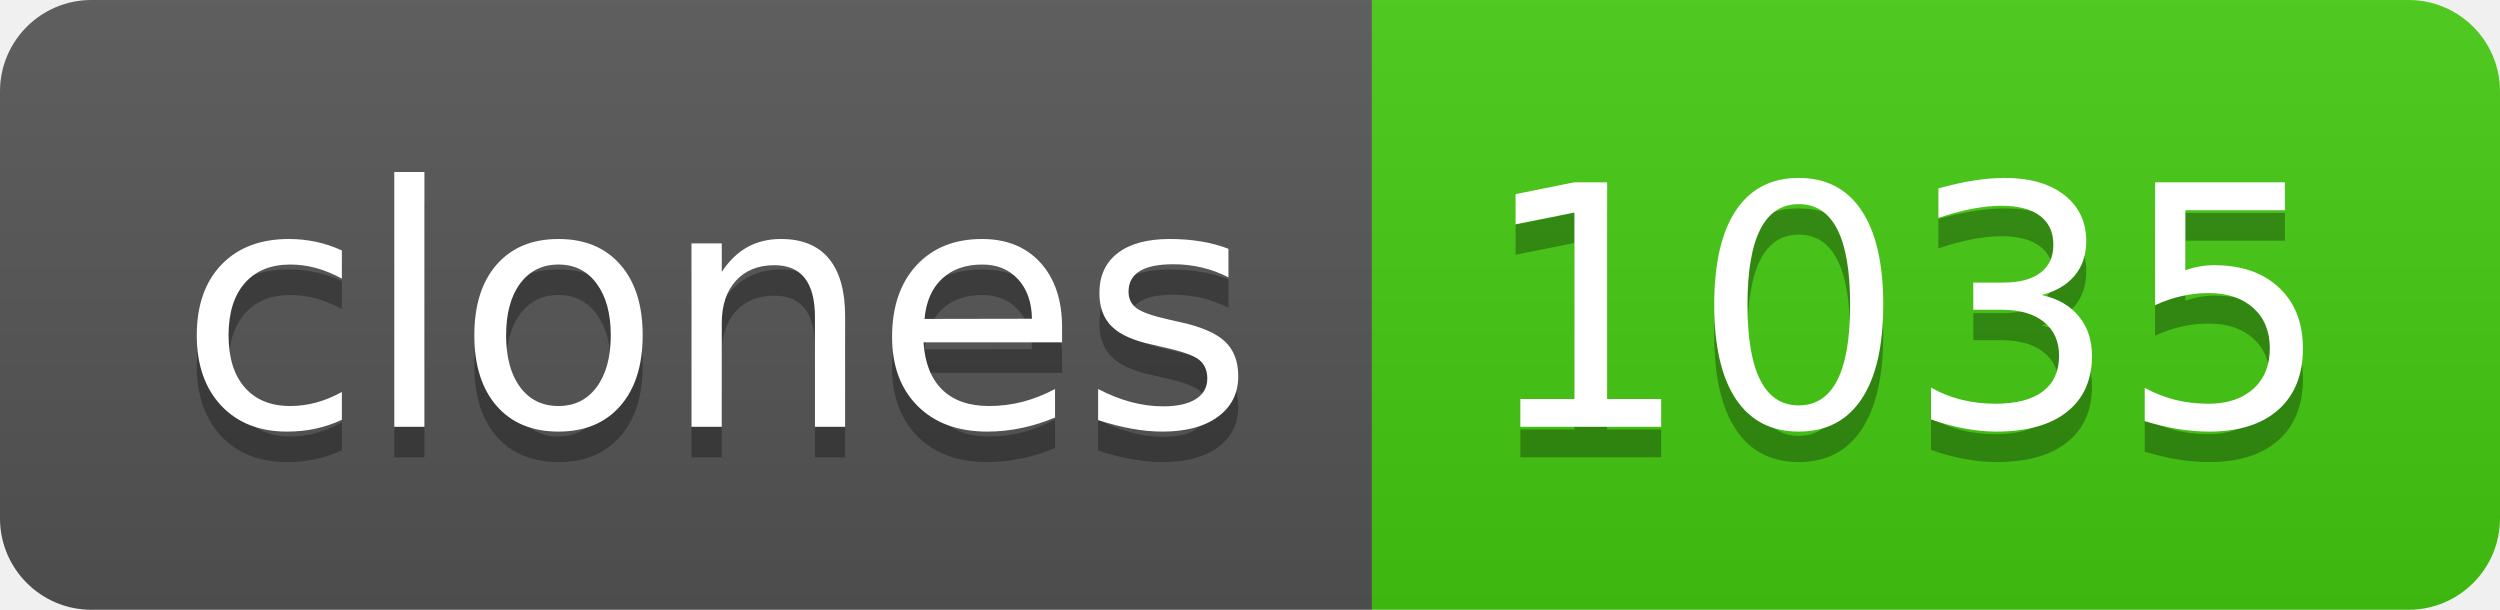
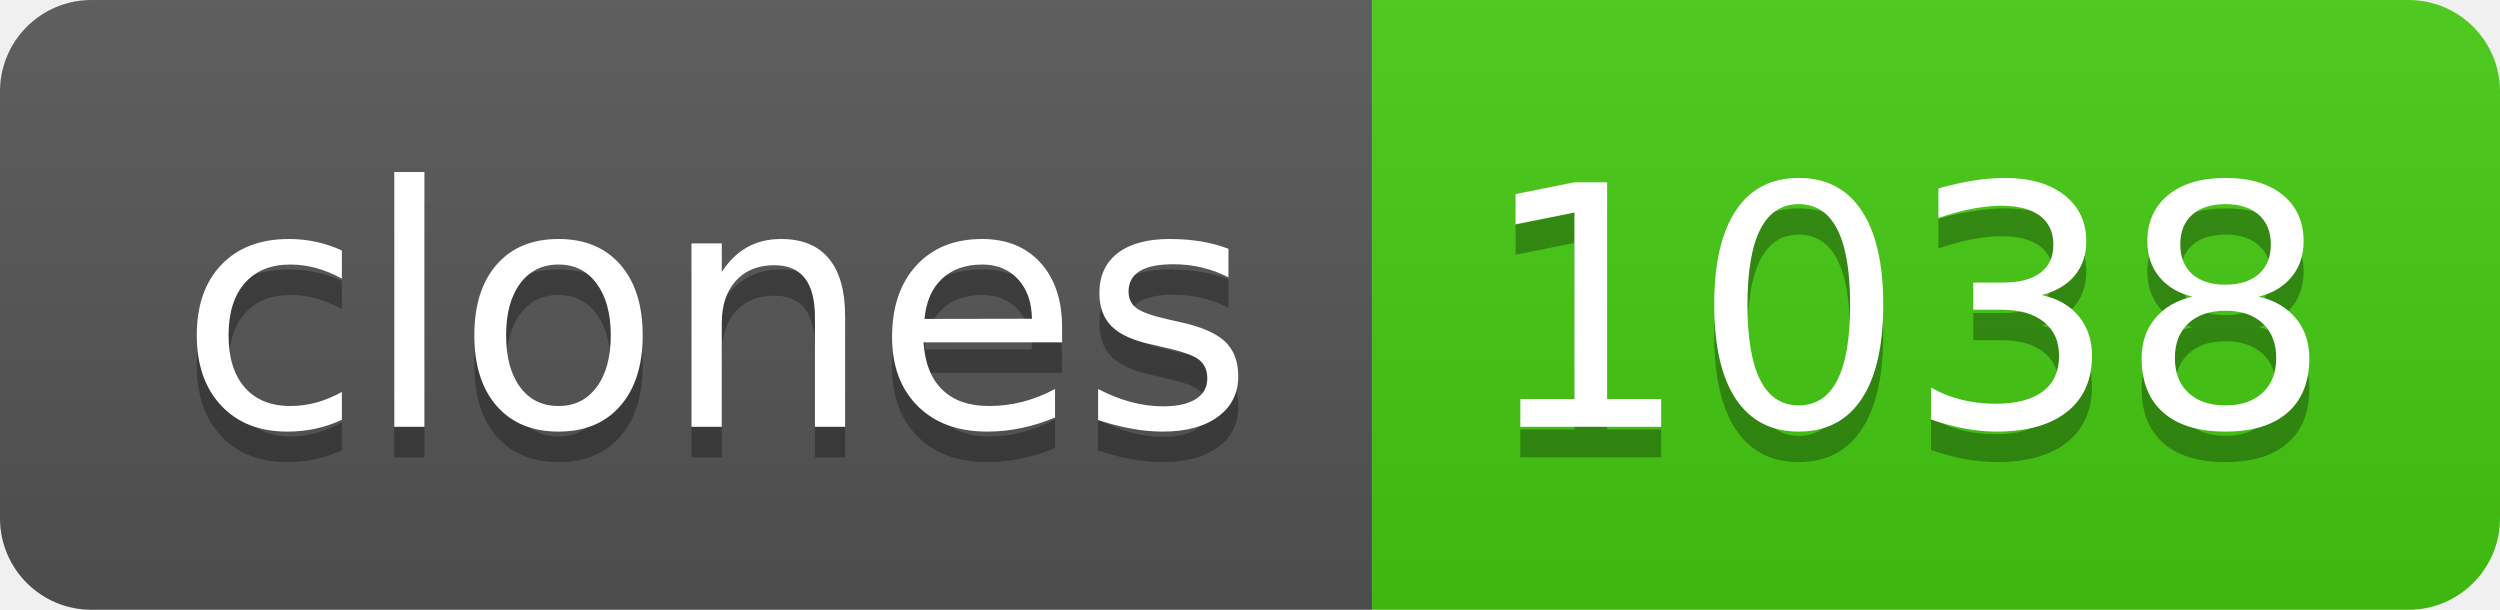
- <svg xmlns="http://www.w3.org/2000/svg" width="82" height="20" role="img" aria-label="clones: 1035">
+ <svg xmlns="http://www.w3.org/2000/svg" width="82" height="20" role="img" aria-label="clones: 1038">
  <linearGradient id="s" x2="0" y2="100%">
    <stop offset="0" stop-color="#bbb" stop-opacity=".1" />
    <stop offset="1" stop-opacity=".1" />
  </linearGradient>
  <clipPath id="r">
    <rect width="82" height="20" rx="3" fill="#fff" />
  </clipPath>
  <g clip-path="url(#r)">
    <rect width="45" height="20" fill="#555" />
    <rect x="45" width="37" height="20" fill="#4c1" />
    <rect width="82" height="20" fill="url(#s)" />
  </g>
  <g fill="#fff" text-anchor="middle" font-family="Verdana,Geneva,DejaVu Sans,sans-serif" text-rendering="geometricPrecision" font-size="110">
    <text aria-hidden="true" x="235" y="150" fill="#010101" fill-opacity=".3" transform="scale(.1)" textLength="350">clones</text>
    <text x="235" y="140" transform="scale(.1)" fill="#fff" textLength="350">clones</text>
-     <text aria-hidden="true" x="625" y="150" fill="#010101" fill-opacity=".3" transform="scale(.1)" textLength="270">1035</text>
-     <text x="625" y="140" transform="scale(.1)" fill="#fff" textLength="270">1035</text>
+     <text aria-hidden="true" x="625" y="150" fill="#010101" fill-opacity=".3" transform="scale(.1)" textLength="270">1038</text>
+     <text x="625" y="140" transform="scale(.1)" fill="#fff" textLength="270">1038</text>
  </g>
</svg>
